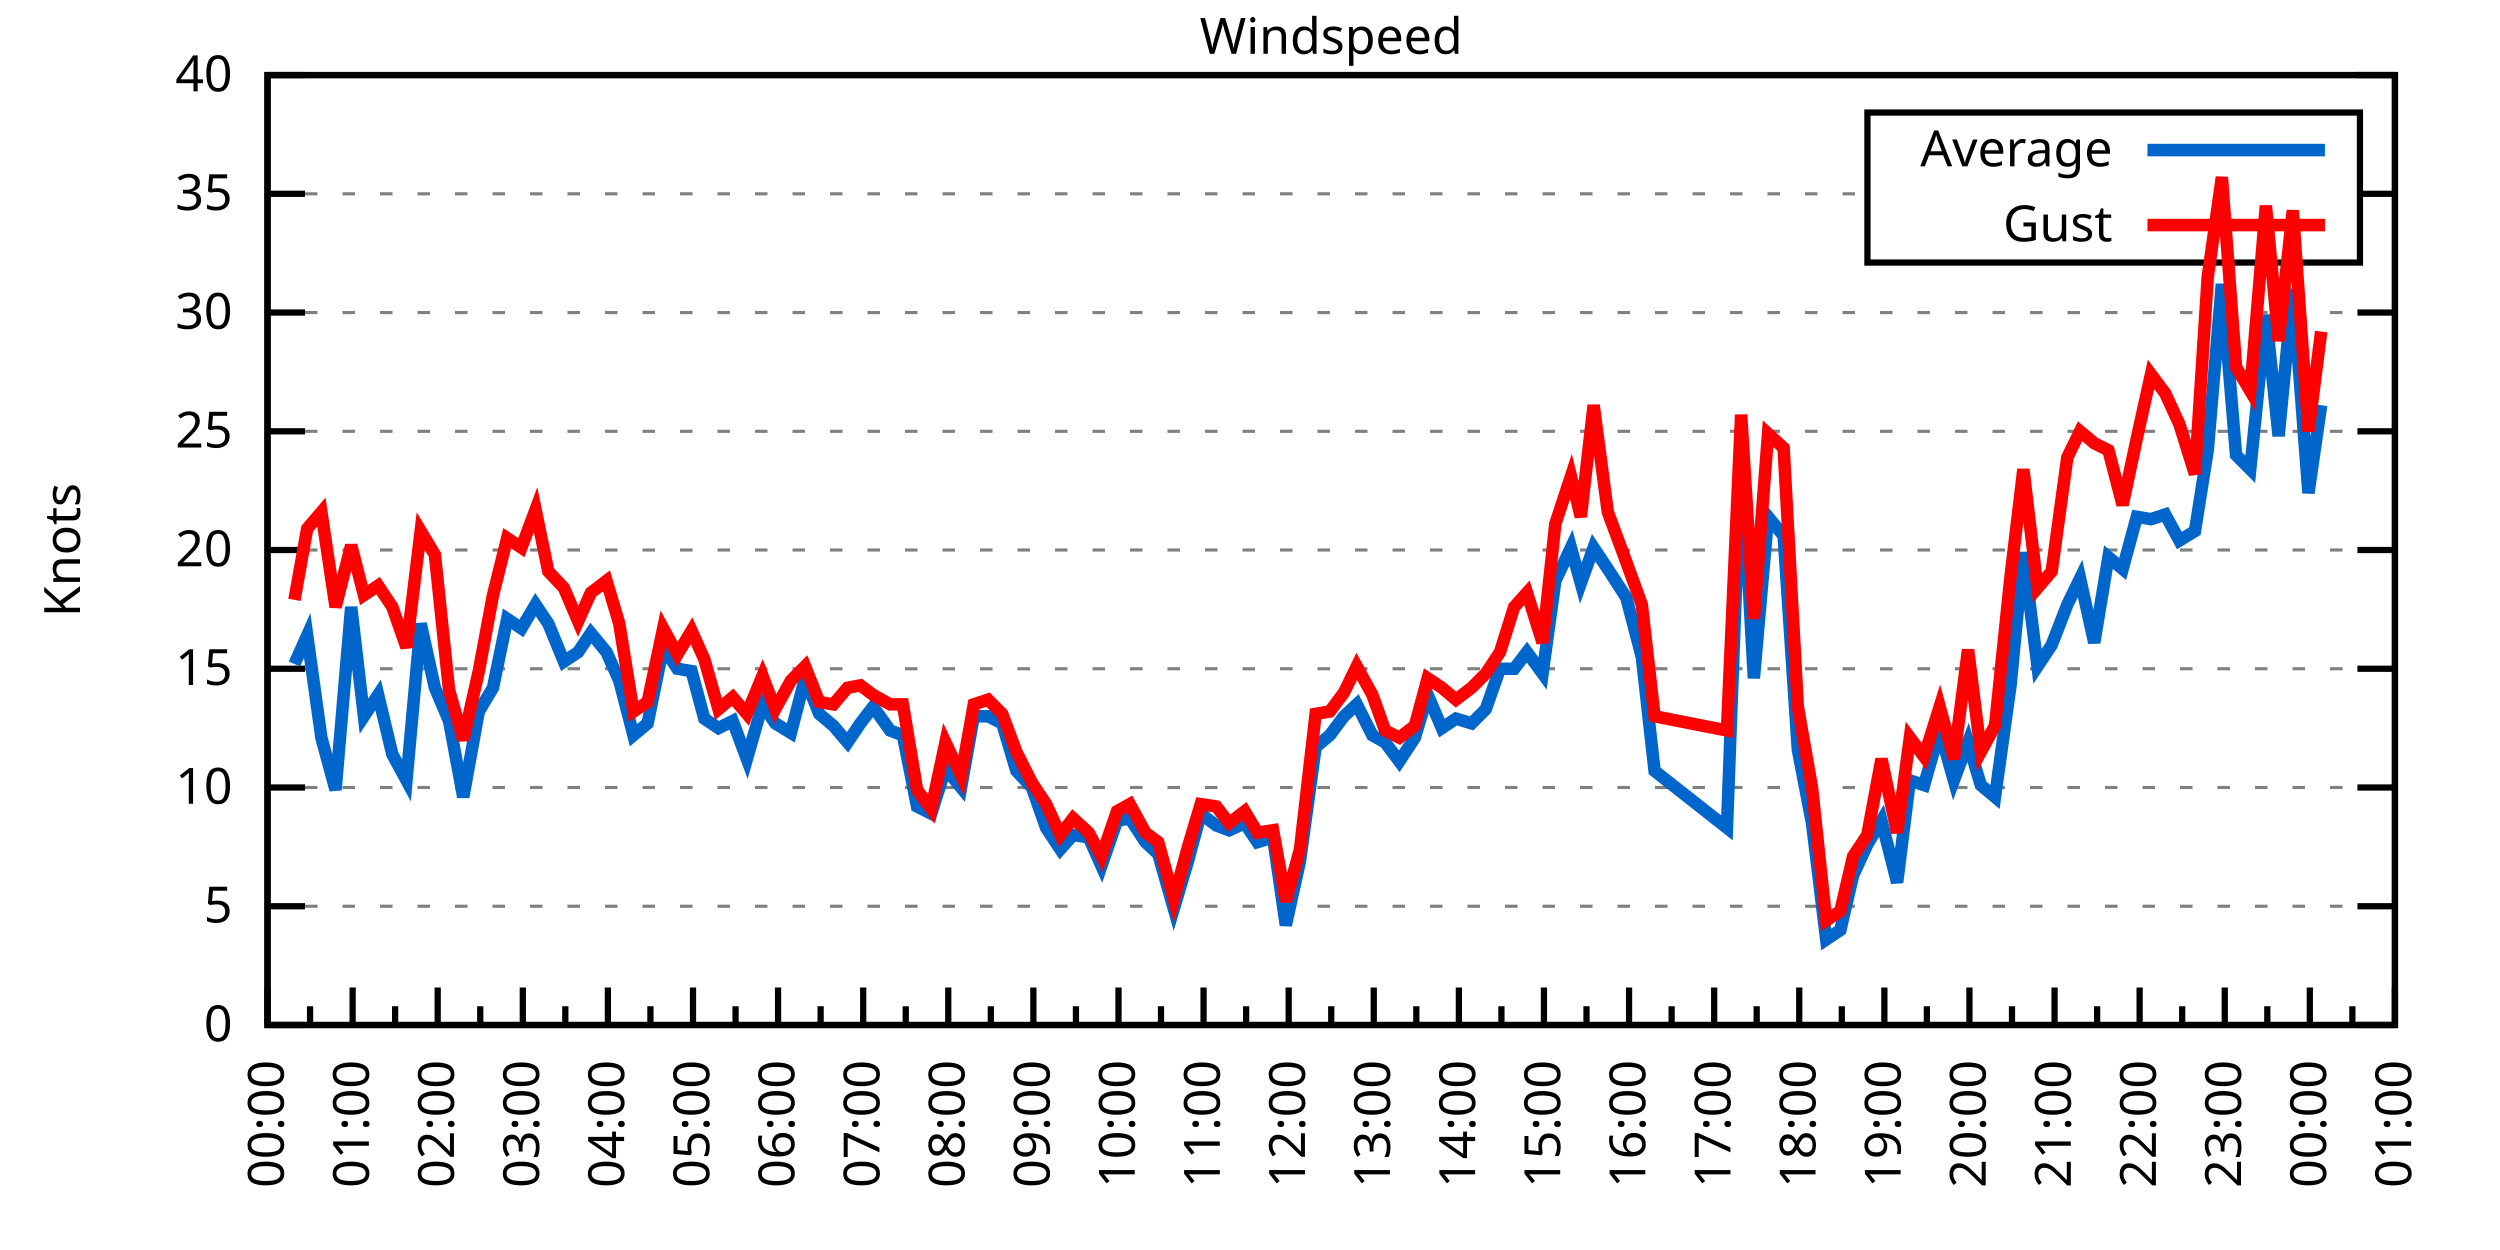
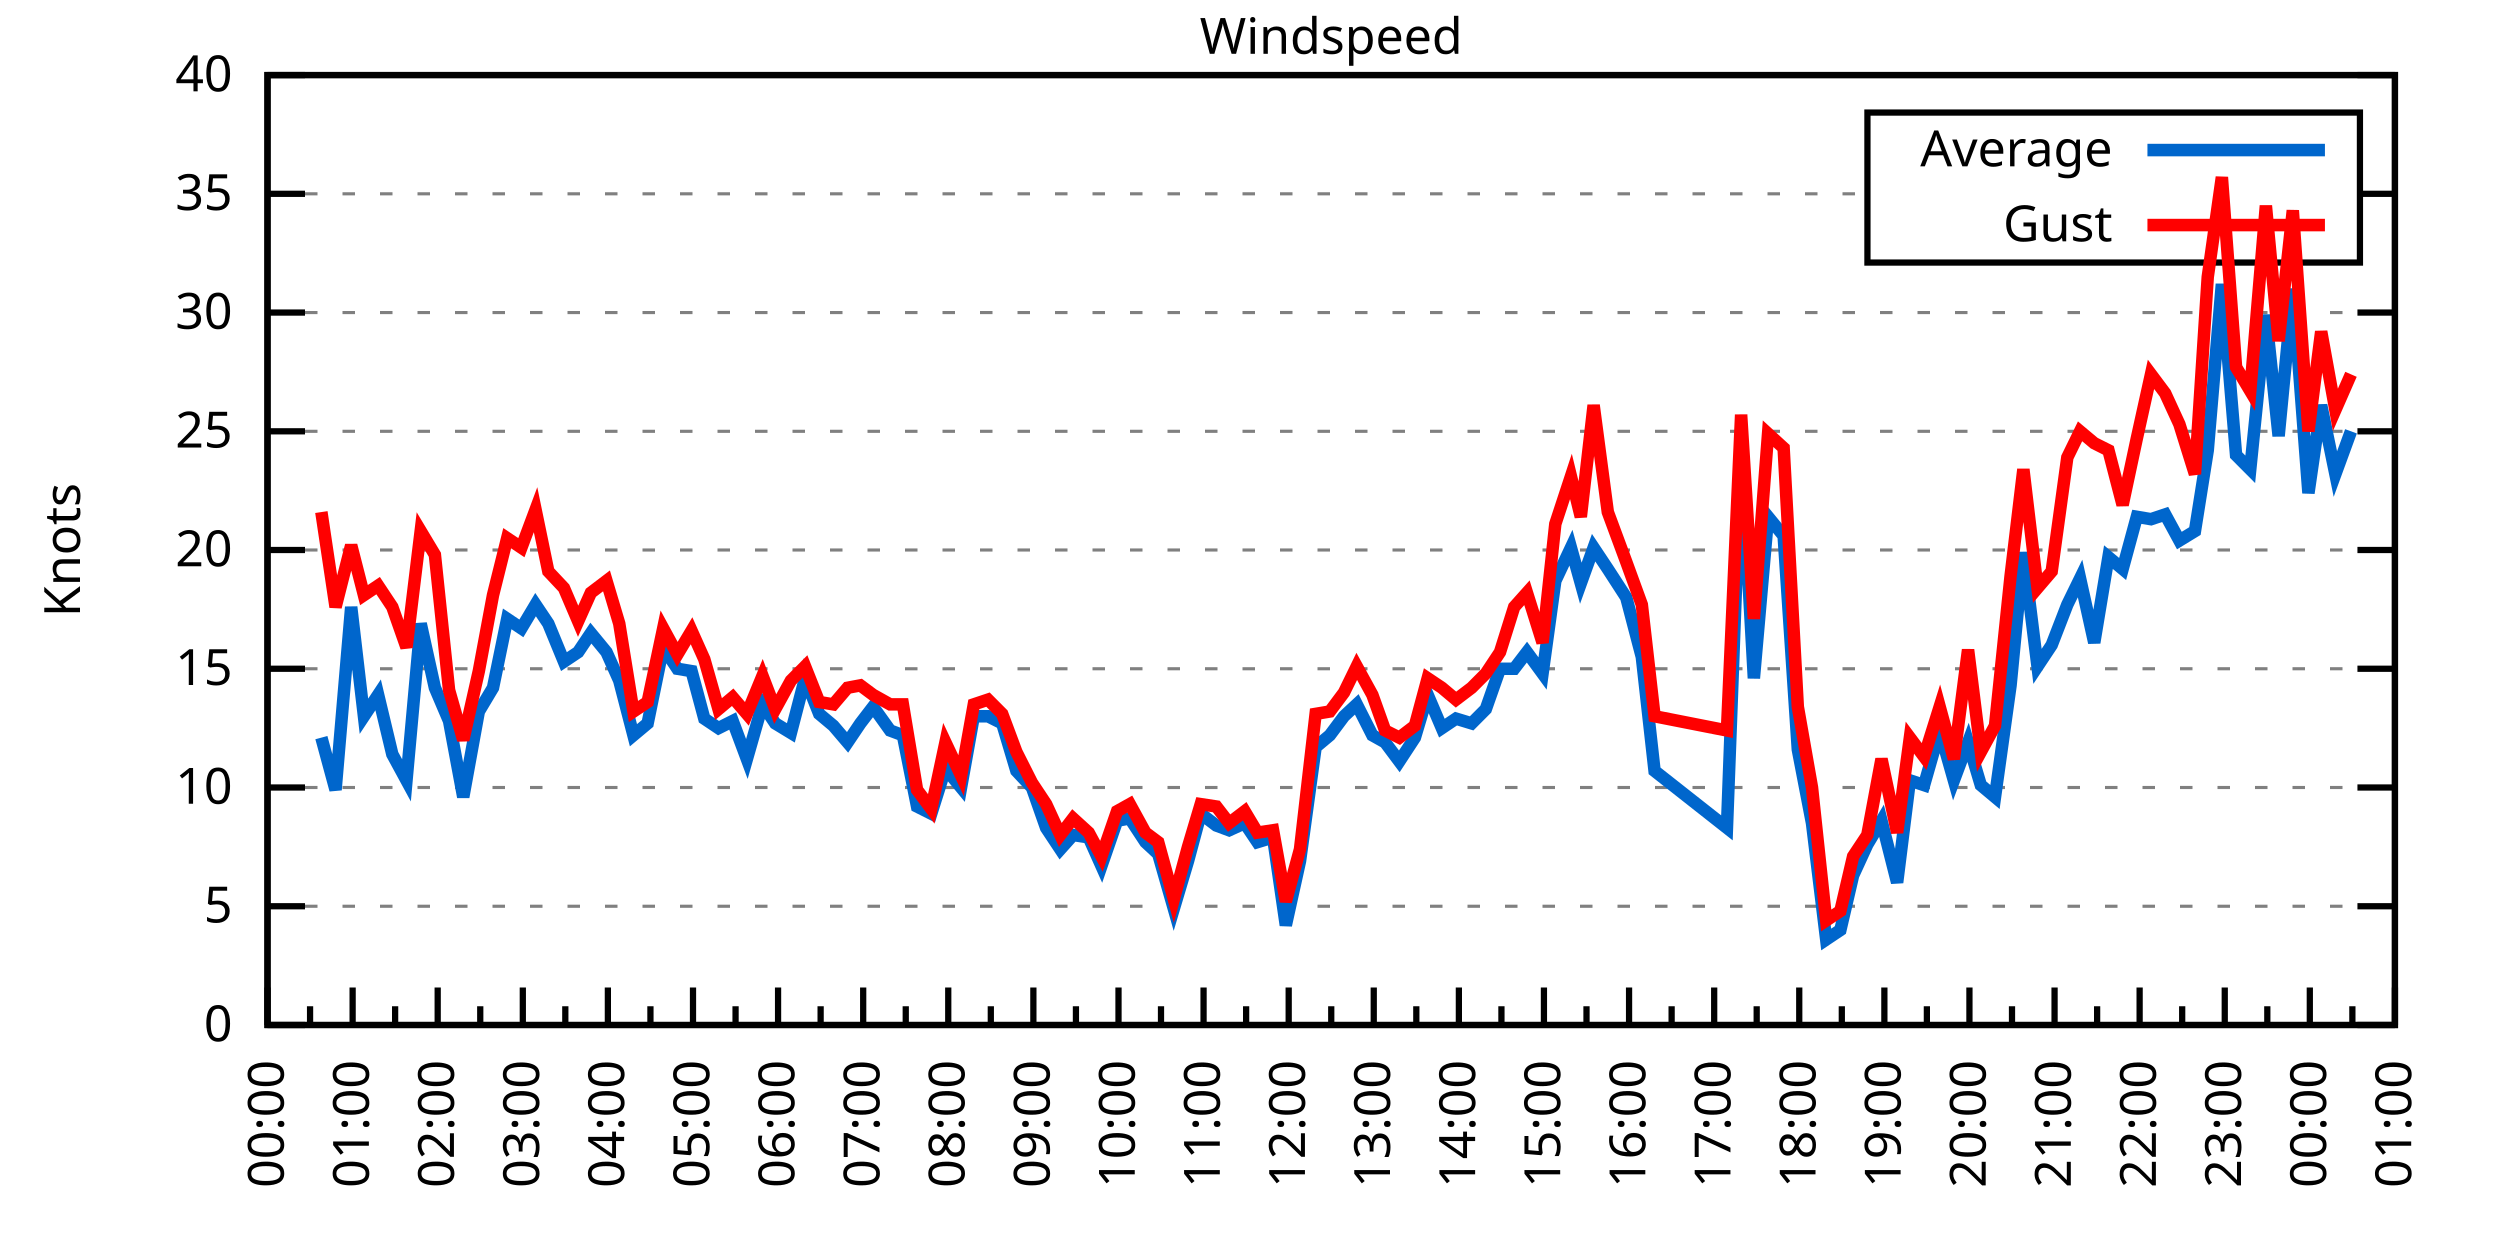
<svg xmlns="http://www.w3.org/2000/svg" xmlns:xlink="http://www.w3.org/1999/xlink" width="400" height="200" viewBox="0 0 400 200">
  <g id="gnuplot_canvas">
    <rect x="0" y="0" width="400" height="200" fill="none" />
    <defs>
      <circle id="gpDot" r="0.5" stroke-width="0.5" stroke="currentColor" />
      <path id="gpPt0" stroke-width="0.333" stroke="currentColor" d="M-1,0 h2 M0,-1 v2" />
      <path id="gpPt1" stroke-width="0.333" stroke="currentColor" d="M-1,-1 L1,1 M1,-1 L-1,1" />
      <path id="gpPt2" stroke-width="0.333" stroke="currentColor" d="M-1,0 L1,0 M0,-1 L0,1 M-1,-1 L1,1 M-1,1 L1,-1" />
      <rect id="gpPt3" stroke-width="0.333" stroke="currentColor" x="-1" y="-1" width="2" height="2" />
      <rect id="gpPt4" stroke-width="0.333" stroke="currentColor" fill="currentColor" x="-1" y="-1" width="2" height="2" />
      <circle id="gpPt5" stroke-width="0.333" stroke="currentColor" cx="0" cy="0" r="1" />
      <use xlink:href="#gpPt5" id="gpPt6" fill="currentColor" stroke="none" />
      <path id="gpPt7" stroke-width="0.333" stroke="currentColor" d="M0,-1.33 L-1.33,0.67 L1.33,0.67 z" />
      <use xlink:href="#gpPt7" id="gpPt8" fill="currentColor" stroke="none" />
      <use xlink:href="#gpPt7" id="gpPt9" stroke="currentColor" transform="rotate(180)" />
      <use xlink:href="#gpPt9" id="gpPt10" fill="currentColor" stroke="none" />
      <use xlink:href="#gpPt3" id="gpPt11" stroke="currentColor" transform="rotate(45)" />
      <use xlink:href="#gpPt11" id="gpPt12" fill="currentColor" stroke="none" />
      <path id="gpPt13" stroke-width="0.333" stroke="currentColor" d="M0,1.330 L1.265,0.411 L0.782,-1.067 L-0.782,-1.076 L-1.265,0.411 z" />
      <use xlink:href="#gpPt13" id="gpPt14" fill="currentColor" stroke="none" />
      <filter id="textbox" filterUnits="objectBoundingBox" x="0" y="0" height="1" width="1">
        <feFlood flood-color="white" flood-opacity="1" result="bgnd" />
        <feComposite in="SourceGraphic" in2="bgnd" operator="atop" />
      </filter>
      <filter id="greybox" filterUnits="objectBoundingBox" x="0" y="0" height="1" width="1">
        <feFlood flood-color="lightgrey" flood-opacity="1" result="grey" />
        <feComposite in="SourceGraphic" in2="grey" operator="atop" />
      </filter>
    </defs>
    <g fill="none" color="white" stroke="currentColor" stroke-width="1.00" stroke-linecap="butt" stroke-linejoin="miter">
</g>
    <g fill="none" color="black" stroke="currentColor" stroke-width="1.00" stroke-linecap="butt" stroke-linejoin="miter">
      <g stroke="none" shape-rendering="crispEdges">
        <polygon fill="rgb(255, 255, 255)" points="42.80,164.00 383.18,164.00 383.18,12.02 42.80,12.02 " />
      </g>
    </g>
    <g fill="none" color="black" stroke="currentColor" stroke-width="1.00" stroke-linecap="butt" stroke-linejoin="miter">
</g>
    <g fill="none" color="black" stroke="black" stroke-width="0.50" stroke-linecap="butt" stroke-linejoin="miter">
</g>
    <g fill="none" color="gray" stroke="currentColor" stroke-width="0.50" stroke-linecap="butt" stroke-linejoin="miter">
      <path stroke="gray" stroke-dasharray="2,4" class="gridline" d="M42.80,164.00 L383.19,164.00  " />
    </g>
    <g fill="none" color="gray" stroke="gray" stroke-width="1.00" stroke-linecap="butt" stroke-linejoin="miter">
</g>
    <g fill="none" color="black" stroke="currentColor" stroke-width="1.00" stroke-linecap="butt" stroke-linejoin="miter">
      <path stroke="black" d="M42.80,164.00 L48.80,164.00 M383.19,164.00 L377.19,164.00  " />
      <g transform="translate(37.20,166.60)" stroke="none" fill="black" font-family="Sans" font-size="8.00" text-anchor="end">
        <text>
          <tspan font-family="Sans"> 0</tspan>
        </text>
      </g>
    </g>
    <g fill="none" color="black" stroke="currentColor" stroke-width="1.00" stroke-linecap="butt" stroke-linejoin="miter">
</g>
    <g fill="none" color="black" stroke="black" stroke-width="0.50" stroke-linecap="butt" stroke-linejoin="miter">
</g>
    <g fill="none" color="gray" stroke="currentColor" stroke-width="0.50" stroke-linecap="butt" stroke-linejoin="miter">
      <path stroke="gray" stroke-dasharray="2,4" class="gridline" d="M42.80,145.00 L383.19,145.00  " />
    </g>
    <g fill="none" color="gray" stroke="gray" stroke-width="1.00" stroke-linecap="butt" stroke-linejoin="miter">
</g>
    <g fill="none" color="black" stroke="currentColor" stroke-width="1.00" stroke-linecap="butt" stroke-linejoin="miter">
      <path stroke="black" d="M42.80,145.00 L48.80,145.00 M383.19,145.00 L377.19,145.00  " />
      <g transform="translate(37.20,147.60)" stroke="none" fill="black" font-family="Sans" font-size="8.00" text-anchor="end">
        <text>
          <tspan font-family="Sans"> 5</tspan>
        </text>
      </g>
    </g>
    <g fill="none" color="black" stroke="currentColor" stroke-width="1.00" stroke-linecap="butt" stroke-linejoin="miter">
</g>
    <g fill="none" color="black" stroke="black" stroke-width="0.50" stroke-linecap="butt" stroke-linejoin="miter">
</g>
    <g fill="none" color="gray" stroke="currentColor" stroke-width="0.50" stroke-linecap="butt" stroke-linejoin="miter">
      <path stroke="gray" stroke-dasharray="2,4" class="gridline" d="M42.80,126.00 L383.19,126.00  " />
    </g>
    <g fill="none" color="gray" stroke="gray" stroke-width="1.00" stroke-linecap="butt" stroke-linejoin="miter">
</g>
    <g fill="none" color="black" stroke="currentColor" stroke-width="1.00" stroke-linecap="butt" stroke-linejoin="miter">
      <path stroke="black" d="M42.80,126.00 L48.80,126.00 M383.19,126.00 L377.19,126.00  " />
      <g transform="translate(37.20,128.60)" stroke="none" fill="black" font-family="Sans" font-size="8.00" text-anchor="end">
        <text>
          <tspan font-family="Sans"> 10</tspan>
        </text>
      </g>
    </g>
    <g fill="none" color="black" stroke="currentColor" stroke-width="1.00" stroke-linecap="butt" stroke-linejoin="miter">
</g>
    <g fill="none" color="black" stroke="black" stroke-width="0.50" stroke-linecap="butt" stroke-linejoin="miter">
</g>
    <g fill="none" color="gray" stroke="currentColor" stroke-width="0.50" stroke-linecap="butt" stroke-linejoin="miter">
      <path stroke="gray" stroke-dasharray="2,4" class="gridline" d="M42.80,107.00 L383.19,107.00  " />
    </g>
    <g fill="none" color="gray" stroke="gray" stroke-width="1.00" stroke-linecap="butt" stroke-linejoin="miter">
</g>
    <g fill="none" color="black" stroke="currentColor" stroke-width="1.00" stroke-linecap="butt" stroke-linejoin="miter">
      <path stroke="black" d="M42.80,107.00 L48.80,107.00 M383.19,107.00 L377.19,107.00  " />
      <g transform="translate(37.20,109.60)" stroke="none" fill="black" font-family="Sans" font-size="8.00" text-anchor="end">
        <text>
          <tspan font-family="Sans"> 15</tspan>
        </text>
      </g>
    </g>
    <g fill="none" color="black" stroke="currentColor" stroke-width="1.00" stroke-linecap="butt" stroke-linejoin="miter">
</g>
    <g fill="none" color="black" stroke="black" stroke-width="0.50" stroke-linecap="butt" stroke-linejoin="miter">
</g>
    <g fill="none" color="gray" stroke="currentColor" stroke-width="0.50" stroke-linecap="butt" stroke-linejoin="miter">
      <path stroke="gray" stroke-dasharray="2,4" class="gridline" d="M42.80,88.00 L383.19,88.00  " />
    </g>
    <g fill="none" color="gray" stroke="gray" stroke-width="1.00" stroke-linecap="butt" stroke-linejoin="miter">
</g>
    <g fill="none" color="black" stroke="currentColor" stroke-width="1.00" stroke-linecap="butt" stroke-linejoin="miter">
      <path stroke="black" d="M42.80,88.00 L48.80,88.00 M383.19,88.00 L377.19,88.00  " />
      <g transform="translate(37.20,90.60)" stroke="none" fill="black" font-family="Sans" font-size="8.00" text-anchor="end">
        <text>
          <tspan font-family="Sans"> 20</tspan>
        </text>
      </g>
    </g>
    <g fill="none" color="black" stroke="currentColor" stroke-width="1.00" stroke-linecap="butt" stroke-linejoin="miter">
</g>
    <g fill="none" color="black" stroke="black" stroke-width="0.50" stroke-linecap="butt" stroke-linejoin="miter">
</g>
    <g fill="none" color="gray" stroke="currentColor" stroke-width="0.50" stroke-linecap="butt" stroke-linejoin="miter">
      <path stroke="gray" stroke-dasharray="2,4" class="gridline" d="M42.80,69.01 L383.19,69.01  " />
    </g>
    <g fill="none" color="gray" stroke="gray" stroke-width="1.00" stroke-linecap="butt" stroke-linejoin="miter">
</g>
    <g fill="none" color="black" stroke="currentColor" stroke-width="1.00" stroke-linecap="butt" stroke-linejoin="miter">
      <path stroke="black" d="M42.80,69.01 L48.80,69.01 M383.19,69.01 L377.19,69.01  " />
      <g transform="translate(37.20,71.61)" stroke="none" fill="black" font-family="Sans" font-size="8.00" text-anchor="end">
        <text>
          <tspan font-family="Sans"> 25</tspan>
        </text>
      </g>
    </g>
    <g fill="none" color="black" stroke="currentColor" stroke-width="1.00" stroke-linecap="butt" stroke-linejoin="miter">
</g>
    <g fill="none" color="black" stroke="black" stroke-width="0.50" stroke-linecap="butt" stroke-linejoin="miter">
</g>
    <g fill="none" color="gray" stroke="currentColor" stroke-width="0.50" stroke-linecap="butt" stroke-linejoin="miter">
      <path stroke="gray" stroke-dasharray="2,4" class="gridline" d="M42.80,50.01 L383.19,50.01  " />
    </g>
    <g fill="none" color="gray" stroke="gray" stroke-width="1.00" stroke-linecap="butt" stroke-linejoin="miter">
</g>
    <g fill="none" color="black" stroke="currentColor" stroke-width="1.00" stroke-linecap="butt" stroke-linejoin="miter">
      <path stroke="black" d="M42.80,50.01 L48.80,50.01 M383.19,50.01 L377.19,50.01  " />
      <g transform="translate(37.20,52.61)" stroke="none" fill="black" font-family="Sans" font-size="8.00" text-anchor="end">
        <text>
          <tspan font-family="Sans"> 30</tspan>
        </text>
      </g>
    </g>
    <g fill="none" color="black" stroke="currentColor" stroke-width="1.00" stroke-linecap="butt" stroke-linejoin="miter">
</g>
    <g fill="none" color="black" stroke="black" stroke-width="0.50" stroke-linecap="butt" stroke-linejoin="miter">
</g>
    <g fill="none" color="gray" stroke="currentColor" stroke-width="0.50" stroke-linecap="butt" stroke-linejoin="miter">
      <path stroke="gray" stroke-dasharray="2,4" class="gridline" d="M42.80,31.01 L298.79,31.01 M377.59,31.01 L383.19,31.01  " />
    </g>
    <g fill="none" color="gray" stroke="gray" stroke-width="1.00" stroke-linecap="butt" stroke-linejoin="miter">
</g>
    <g fill="none" color="black" stroke="currentColor" stroke-width="1.00" stroke-linecap="butt" stroke-linejoin="miter">
      <path stroke="black" d="M42.80,31.01 L48.80,31.01 M383.19,31.01 L377.19,31.01  " />
      <g transform="translate(37.20,33.61)" stroke="none" fill="black" font-family="Sans" font-size="8.00" text-anchor="end">
        <text>
          <tspan font-family="Sans"> 35</tspan>
        </text>
      </g>
    </g>
    <g fill="none" color="black" stroke="currentColor" stroke-width="1.00" stroke-linecap="butt" stroke-linejoin="miter">
</g>
    <g fill="none" color="black" stroke="black" stroke-width="0.50" stroke-linecap="butt" stroke-linejoin="miter">
</g>
    <g fill="none" color="gray" stroke="currentColor" stroke-width="0.50" stroke-linecap="butt" stroke-linejoin="miter">
      <path stroke="gray" stroke-dasharray="2,4" class="gridline" d="M42.80,12.01 L383.19,12.01  " />
    </g>
    <g fill="none" color="gray" stroke="gray" stroke-width="1.00" stroke-linecap="butt" stroke-linejoin="miter">
</g>
    <g fill="none" color="black" stroke="currentColor" stroke-width="1.00" stroke-linecap="butt" stroke-linejoin="miter">
      <path stroke="black" d="M42.80,12.01 L48.80,12.01 M383.19,12.01 L377.19,12.01  " />
      <g transform="translate(37.20,14.61)" stroke="none" fill="black" font-family="Sans" font-size="8.00" text-anchor="end">
        <text>
          <tspan font-family="Sans"> 40</tspan>
        </text>
      </g>
    </g>
    <g fill="none" color="black" stroke="currentColor" stroke-width="1.00" stroke-linecap="butt" stroke-linejoin="miter">
      <path stroke="black" d="M42.80,164.00 L42.80,158.00  " />
      <g transform="translate(45.40,169.60) rotate(270)" stroke="none" fill="black" font-family="Sans" font-size="8.00" text-anchor="end">
        <text>
          <tspan font-family="Sans">00:00</tspan>
        </text>
      </g>
    </g>
    <g fill="none" color="black" stroke="currentColor" stroke-width="1.00" stroke-linecap="butt" stroke-linejoin="miter">
      <path stroke="black" d="M49.61,164.00 L49.61,161.00 M56.42,164.00 L56.42,158.00  " />
      <g transform="translate(59.02,169.60) rotate(270)" stroke="none" fill="black" font-family="Sans" font-size="8.00" text-anchor="end">
        <text>
          <tspan font-family="Sans">01:00</tspan>
        </text>
      </g>
    </g>
    <g fill="none" color="black" stroke="currentColor" stroke-width="1.00" stroke-linecap="butt" stroke-linejoin="miter">
      <path stroke="black" d="M63.22,164.00 L63.22,161.00 M70.03,164.00 L70.03,158.00  " />
      <g transform="translate(72.63,169.60) rotate(270)" stroke="none" fill="black" font-family="Sans" font-size="8.00" text-anchor="end">
        <text>
          <tspan font-family="Sans">02:00</tspan>
        </text>
      </g>
    </g>
    <g fill="none" color="black" stroke="currentColor" stroke-width="1.00" stroke-linecap="butt" stroke-linejoin="miter">
      <path stroke="black" d="M76.84,164.00 L76.84,161.00 M83.65,164.00 L83.65,158.00  " />
      <g transform="translate(86.25,169.60) rotate(270)" stroke="none" fill="black" font-family="Sans" font-size="8.00" text-anchor="end">
        <text>
          <tspan font-family="Sans">03:00</tspan>
        </text>
      </g>
    </g>
    <g fill="none" color="black" stroke="currentColor" stroke-width="1.00" stroke-linecap="butt" stroke-linejoin="miter">
      <path stroke="black" d="M90.45,164.00 L90.45,161.00 M97.26,164.00 L97.26,158.00  " />
      <g transform="translate(99.86,169.60) rotate(270)" stroke="none" fill="black" font-family="Sans" font-size="8.00" text-anchor="end">
        <text>
          <tspan font-family="Sans">04:00</tspan>
        </text>
      </g>
    </g>
    <g fill="none" color="black" stroke="currentColor" stroke-width="1.00" stroke-linecap="butt" stroke-linejoin="miter">
      <path stroke="black" d="M104.07,164.00 L104.07,161.00 M110.88,164.00 L110.88,158.00  " />
      <g transform="translate(113.48,169.60) rotate(270)" stroke="none" fill="black" font-family="Sans" font-size="8.00" text-anchor="end">
        <text>
          <tspan font-family="Sans">05:00</tspan>
        </text>
      </g>
    </g>
    <g fill="none" color="black" stroke="currentColor" stroke-width="1.00" stroke-linecap="butt" stroke-linejoin="miter">
      <path stroke="black" d="M117.69,164.00 L117.69,161.00 M124.49,164.00 L124.49,158.00  " />
      <g transform="translate(127.09,169.60) rotate(270)" stroke="none" fill="black" font-family="Sans" font-size="8.00" text-anchor="end">
        <text>
          <tspan font-family="Sans">06:00</tspan>
        </text>
      </g>
    </g>
    <g fill="none" color="black" stroke="currentColor" stroke-width="1.00" stroke-linecap="butt" stroke-linejoin="miter">
      <path stroke="black" d="M131.30,164.00 L131.30,161.00 M138.11,164.00 L138.11,158.00  " />
      <g transform="translate(140.71,169.60) rotate(270)" stroke="none" fill="black" font-family="Sans" font-size="8.00" text-anchor="end">
        <text>
          <tspan font-family="Sans">07:00</tspan>
        </text>
      </g>
    </g>
    <g fill="none" color="black" stroke="currentColor" stroke-width="1.00" stroke-linecap="butt" stroke-linejoin="miter">
      <path stroke="black" d="M144.92,164.00 L144.92,161.00 M151.72,164.00 L151.72,158.00  " />
      <g transform="translate(154.32,169.60) rotate(270)" stroke="none" fill="black" font-family="Sans" font-size="8.00" text-anchor="end">
        <text>
          <tspan font-family="Sans">08:00</tspan>
        </text>
      </g>
    </g>
    <g fill="none" color="black" stroke="currentColor" stroke-width="1.00" stroke-linecap="butt" stroke-linejoin="miter">
      <path stroke="black" d="M158.53,164.00 L158.53,161.00 M165.34,164.00 L165.34,158.00  " />
      <g transform="translate(167.94,169.60) rotate(270)" stroke="none" fill="black" font-family="Sans" font-size="8.00" text-anchor="end">
        <text>
          <tspan font-family="Sans">09:00</tspan>
        </text>
      </g>
    </g>
    <g fill="none" color="black" stroke="currentColor" stroke-width="1.00" stroke-linecap="butt" stroke-linejoin="miter">
      <path stroke="black" d="M172.15,164.00 L172.15,161.00 M178.96,164.00 L178.96,158.00  " />
      <g transform="translate(181.56,169.60) rotate(270)" stroke="none" fill="black" font-family="Sans" font-size="8.00" text-anchor="end">
        <text>
          <tspan font-family="Sans">10:00</tspan>
        </text>
      </g>
    </g>
    <g fill="none" color="black" stroke="currentColor" stroke-width="1.00" stroke-linecap="butt" stroke-linejoin="miter">
      <path stroke="black" d="M185.76,164.00 L185.76,161.00 M192.57,164.00 L192.57,158.00  " />
      <g transform="translate(195.17,169.60) rotate(270)" stroke="none" fill="black" font-family="Sans" font-size="8.00" text-anchor="end">
        <text>
          <tspan font-family="Sans">11:00</tspan>
        </text>
      </g>
    </g>
    <g fill="none" color="black" stroke="currentColor" stroke-width="1.00" stroke-linecap="butt" stroke-linejoin="miter">
      <path stroke="black" d="M199.38,164.00 L199.38,161.00 M206.19,164.00 L206.19,158.00  " />
      <g transform="translate(208.79,169.60) rotate(270)" stroke="none" fill="black" font-family="Sans" font-size="8.00" text-anchor="end">
        <text>
          <tspan font-family="Sans">12:00</tspan>
        </text>
      </g>
    </g>
    <g fill="none" color="black" stroke="currentColor" stroke-width="1.00" stroke-linecap="butt" stroke-linejoin="miter">
      <path stroke="black" d="M213.00,164.00 L213.00,161.00 M219.80,164.00 L219.80,158.00  " />
      <g transform="translate(222.40,169.60) rotate(270)" stroke="none" fill="black" font-family="Sans" font-size="8.00" text-anchor="end">
        <text>
          <tspan font-family="Sans">13:00</tspan>
        </text>
      </g>
    </g>
    <g fill="none" color="black" stroke="currentColor" stroke-width="1.00" stroke-linecap="butt" stroke-linejoin="miter">
      <path stroke="black" d="M226.61,164.00 L226.61,161.00 M233.42,164.00 L233.42,158.00  " />
      <g transform="translate(236.02,169.60) rotate(270)" stroke="none" fill="black" font-family="Sans" font-size="8.00" text-anchor="end">
        <text>
          <tspan font-family="Sans">14:00</tspan>
        </text>
      </g>
    </g>
    <g fill="none" color="black" stroke="currentColor" stroke-width="1.00" stroke-linecap="butt" stroke-linejoin="miter">
      <path stroke="black" d="M240.23,164.00 L240.23,161.00 M247.03,164.00 L247.03,158.00  " />
      <g transform="translate(249.63,169.60) rotate(270)" stroke="none" fill="black" font-family="Sans" font-size="8.00" text-anchor="end">
        <text>
          <tspan font-family="Sans">15:00</tspan>
        </text>
      </g>
    </g>
    <g fill="none" color="black" stroke="currentColor" stroke-width="1.00" stroke-linecap="butt" stroke-linejoin="miter">
      <path stroke="black" d="M253.84,164.00 L253.84,161.00 M260.65,164.00 L260.65,158.00  " />
      <g transform="translate(263.25,169.60) rotate(270)" stroke="none" fill="black" font-family="Sans" font-size="8.00" text-anchor="end">
        <text>
          <tspan font-family="Sans">16:00</tspan>
        </text>
      </g>
    </g>
    <g fill="none" color="black" stroke="currentColor" stroke-width="1.00" stroke-linecap="butt" stroke-linejoin="miter">
      <path stroke="black" d="M267.46,164.00 L267.46,161.00 M274.27,164.00 L274.27,158.00  " />
      <g transform="translate(276.87,169.60) rotate(270)" stroke="none" fill="black" font-family="Sans" font-size="8.00" text-anchor="end">
        <text>
          <tspan font-family="Sans">17:00</tspan>
        </text>
      </g>
    </g>
    <g fill="none" color="black" stroke="currentColor" stroke-width="1.00" stroke-linecap="butt" stroke-linejoin="miter">
      <path stroke="black" d="M281.07,164.00 L281.07,161.00 M287.88,164.00 L287.88,158.00  " />
      <g transform="translate(290.48,169.60) rotate(270)" stroke="none" fill="black" font-family="Sans" font-size="8.00" text-anchor="end">
        <text>
          <tspan font-family="Sans">18:00</tspan>
        </text>
      </g>
    </g>
    <g fill="none" color="black" stroke="currentColor" stroke-width="1.00" stroke-linecap="butt" stroke-linejoin="miter">
      <path stroke="black" d="M294.69,164.00 L294.69,161.00 M301.50,164.00 L301.50,158.00  " />
      <g transform="translate(304.10,169.60) rotate(270)" stroke="none" fill="black" font-family="Sans" font-size="8.00" text-anchor="end">
        <text>
          <tspan font-family="Sans">19:00</tspan>
        </text>
      </g>
    </g>
    <g fill="none" color="black" stroke="currentColor" stroke-width="1.00" stroke-linecap="butt" stroke-linejoin="miter">
      <path stroke="black" d="M308.30,164.00 L308.30,161.00 M315.11,164.00 L315.11,158.00  " />
      <g transform="translate(317.71,169.60) rotate(270)" stroke="none" fill="black" font-family="Sans" font-size="8.00" text-anchor="end">
        <text>
          <tspan font-family="Sans">20:00</tspan>
        </text>
      </g>
    </g>
    <g fill="none" color="black" stroke="currentColor" stroke-width="1.00" stroke-linecap="butt" stroke-linejoin="miter">
      <path stroke="black" d="M321.92,164.00 L321.92,161.00 M328.73,164.00 L328.73,158.00  " />
      <g transform="translate(331.33,169.60) rotate(270)" stroke="none" fill="black" font-family="Sans" font-size="8.00" text-anchor="end">
        <text>
          <tspan font-family="Sans">21:00</tspan>
        </text>
      </g>
    </g>
    <g fill="none" color="black" stroke="currentColor" stroke-width="1.00" stroke-linecap="butt" stroke-linejoin="miter">
      <path stroke="black" d="M335.54,164.00 L335.54,161.00 M342.34,164.00 L342.34,158.00  " />
      <g transform="translate(344.94,169.60) rotate(270)" stroke="none" fill="black" font-family="Sans" font-size="8.00" text-anchor="end">
        <text>
          <tspan font-family="Sans">22:00</tspan>
        </text>
      </g>
    </g>
    <g fill="none" color="black" stroke="currentColor" stroke-width="1.00" stroke-linecap="butt" stroke-linejoin="miter">
      <path stroke="black" d="M349.15,164.00 L349.15,161.00 M355.96,164.00 L355.96,158.00  " />
      <g transform="translate(358.56,169.60) rotate(270)" stroke="none" fill="black" font-family="Sans" font-size="8.00" text-anchor="end">
        <text>
          <tspan font-family="Sans">23:00</tspan>
        </text>
      </g>
    </g>
    <g fill="none" color="black" stroke="currentColor" stroke-width="1.00" stroke-linecap="butt" stroke-linejoin="miter">
      <path stroke="black" d="M362.77,164.00 L362.77,161.00 M369.57,164.00 L369.57,158.00  " />
      <g transform="translate(372.17,169.60) rotate(270)" stroke="none" fill="black" font-family="Sans" font-size="8.00" text-anchor="end">
        <text>
          <tspan font-family="Sans">00:00</tspan>
        </text>
      </g>
    </g>
    <g fill="none" color="black" stroke="currentColor" stroke-width="1.00" stroke-linecap="butt" stroke-linejoin="miter">
      <path stroke="black" d="M376.38,164.00 L376.38,161.00 M383.19,164.00 L383.19,158.00  " />
      <g transform="translate(385.79,169.60) rotate(270)" stroke="none" fill="black" font-family="Sans" font-size="8.00" text-anchor="end">
        <text>
          <tspan font-family="Sans">01:00</tspan>
        </text>
      </g>
    </g>
    <g fill="none" color="black" stroke="currentColor" stroke-width="1.00" stroke-linecap="butt" stroke-linejoin="miter">
</g>
    <g fill="none" color="black" stroke="currentColor" stroke-width="1.00" stroke-linecap="butt" stroke-linejoin="miter">
      <path stroke="black" d="M42.80,12.01 L42.80,164.00 L383.19,164.00 L383.19,12.01 L42.80,12.01 Z  " />
    </g>
    <g fill="none" color="black" stroke="currentColor" stroke-width="1.00" stroke-linecap="butt" stroke-linejoin="miter">
      <g transform="translate(12.80,88.01) rotate(270)" stroke="none" fill="black" font-family="Sans" font-size="8.00" text-anchor="middle">
        <text>
          <tspan font-family="Sans">Knots</tspan>
        </text>
      </g>
    </g>
    <g fill="none" color="black" stroke="currentColor" stroke-width="1.00" stroke-linecap="butt" stroke-linejoin="miter">
</g>
    <g fill="none" color="black" stroke="currentColor" stroke-width="1.00" stroke-linecap="butt" stroke-linejoin="miter">
      <path stroke="black" d="M298.79,42.01 L298.79,18.01 L377.59,18.01 L377.59,42.01 L298.79,42.01 Z  " />
    </g>
    <g id="Windspeed_plot_1">
      <g fill="none" color="white" stroke="black" stroke-width="2.00" stroke-linecap="butt" stroke-linejoin="miter">
</g>
      <g fill="none" color="black" stroke="currentColor" stroke-width="2.00" stroke-linecap="butt" stroke-linejoin="miter">
        <g transform="translate(337.99,26.61)" stroke="none" fill="black" font-family="Sans" font-size="8.00" text-anchor="end">
          <text>
            <tspan font-family="Sans">Average</tspan>
          </text>
        </g>
      </g>
      <g fill="none" color="black" stroke="currentColor" stroke-width="2.00" stroke-linecap="butt" stroke-linejoin="miter">
-         <path stroke="rgb(  0, 102, 204)" d="M343.59,24.01 L371.99,24.01 M47.11,106.24 L49.15,101.68 L51.42,118.02 L53.69,126.38 L56.19,97.12 L58.23,114.60   L60.50,111.18 L62.77,120.68 L65.04,124.86 L67.31,99.78 L69.58,110.04 L71.85,115.36 L74.12,127.52 L76.61,113.84   L78.88,110.04 L81.15,99.02 L83.42,100.54 L85.69,96.74 L87.73,99.78 L90.23,105.86 L92.50,104.34 L94.54,101.30   L97.04,104.34 L99.08,108.90 L101.35,117.64 L103.62,115.74 L106.11,103.58 L108.38,107.00 L110.65,107.38 L112.69,114.98   L114.96,116.50 L117.23,115.36 L119.50,121.44 L122.00,112.70 L124.04,115.74 L126.54,117.26 L128.81,108.52 L131.07,114.22   L133.34,116.12 L135.61,118.78 L137.66,115.74 L139.70,113.08 L142.42,116.88 L144.46,117.64 L146.73,129.04 L149.00,130.18   L151.27,122.96 L153.77,126.00 L155.81,114.60 L158.08,114.60 L160.35,115.74 L162.62,123.34 L165.11,126.00 L167.38,132.46   L169.65,135.88 L171.69,133.60 L174.19,133.98 L176.23,138.54 L178.73,131.32 L180.77,130.94 L183.27,134.74 L185.31,136.64   L187.81,145.38 L190.08,137.78 L192.12,130.18 L194.61,132.08 L196.66,132.84 L199.15,131.70 L201.19,134.74 L203.69,133.98   L205.73,148.04 L208.00,137.78 L210.50,119.54 L212.77,117.64 L215.04,114.60 L217.08,112.70 L219.58,117.64 L221.62,118.78   L223.89,121.82 L226.38,118.02 L228.43,111.18 L230.70,116.50 L232.96,114.98 L235.46,115.74 L237.73,113.46 L240.00,107.00   L242.27,107.00 L244.31,104.34 L246.81,107.76 L248.85,92.94 L251.35,87.63 L252.93,93.32 L254.98,87.63 L257.25,91.04   L260.20,95.60 L262.69,105.10 L264.73,123.34 L276.31,132.46 L278.58,72.05 L280.62,108.52 L282.89,82.69 L285.38,85.73   L287.65,119.92 L289.92,131.70 L292.19,150.32 L294.46,148.80 L296.50,140.06 L298.77,135.12 L301.04,131.32 L303.54,141.20   L305.58,124.86 L307.85,125.62 L310.35,116.88 L312.62,124.86 L314.89,118.78 L316.93,125.62 L319.20,127.52 L321.69,109.66   L323.74,88.38 L326.00,106.62 L328.27,103.20 L330.77,96.74 L332.81,92.56 L335.08,102.82 L337.35,89.14 L339.62,91.04   L341.89,82.69 L344.16,83.07 L346.43,82.31 L348.70,86.49 L351.19,84.97 L353.24,72.05 L355.50,45.45 L357.77,72.81   L360.04,75.09 L362.54,50.39 L364.58,69.77 L366.85,46.21 L369.35,78.89 L371.39,64.83  " />
+         <path stroke="rgb(  0, 102, 204)" d="M343.59,24.01 L371.99,24.01 M51.42,118.02 L53.69,126.38 L56.19,97.12 L58.23,114.60 L60.50,111.18 L62.77,120.68   L65.04,124.86 L67.31,99.78 L69.58,110.04 L71.85,115.36 L74.12,127.52 L76.61,113.84 L78.88,110.04 L81.15,99.02   L83.42,100.54 L85.69,96.74 L87.73,99.78 L90.23,105.86 L92.50,104.34 L94.54,101.30 L97.04,104.34 L99.08,108.90   L101.35,117.64 L103.62,115.74 L106.11,103.58 L108.38,107.00 L110.65,107.38 L112.69,114.98 L114.96,116.50 L117.23,115.36   L119.50,121.44 L122.00,112.70 L124.04,115.74 L126.54,117.26 L128.81,108.52 L131.07,114.22 L133.34,116.12 L135.61,118.78   L137.66,115.74 L139.70,113.08 L142.42,116.88 L144.46,117.64 L146.73,129.04 L149.00,130.18 L151.27,122.96 L153.77,126.00   L155.81,114.60 L158.08,114.60 L160.35,115.74 L162.62,123.34 L165.11,126.00 L167.38,132.46 L169.65,135.88 L171.69,133.60   L174.19,133.98 L176.23,138.54 L178.73,131.32 L180.77,130.94 L183.27,134.74 L185.31,136.64 L187.81,145.38 L190.08,137.78   L192.12,130.18 L194.61,132.08 L196.66,132.84 L199.15,131.70 L201.19,134.74 L203.69,133.98 L205.73,148.04 L208.00,137.78   L210.50,119.54 L212.77,117.64 L215.04,114.60 L217.08,112.70 L219.58,117.64 L221.62,118.78 L223.89,121.82 L226.38,118.02   L228.43,111.18 L230.70,116.50 L232.96,114.98 L235.46,115.74 L237.73,113.46 L240.00,107.00 L242.27,107.00 L244.31,104.34   L246.81,107.76 L248.85,92.94 L251.35,87.63 L252.93,93.32 L254.98,87.63 L257.25,91.04 L260.20,95.60 L262.69,105.10   L264.73,123.34 L276.31,132.46 L278.58,72.05 L280.62,108.52 L282.89,82.69 L285.38,85.73 L287.65,119.92 L289.92,131.70   L292.19,150.32 L294.46,148.80 L296.50,140.06 L298.77,135.12 L301.04,131.32 L303.54,141.20 L305.58,124.86 L307.85,125.62   L310.35,116.88 L312.62,124.86 L314.89,118.78 L316.93,125.62 L319.20,127.52 L321.69,109.66 L323.74,88.38 L326.00,106.62   L328.27,103.20 L330.77,96.74 L332.81,92.56 L335.08,102.82 L337.35,89.14 L339.62,91.04 L341.89,82.69 L344.16,83.07   L346.43,82.31 L348.70,86.49 L351.19,84.97 L353.24,72.05 L355.50,45.45 L357.77,72.81 L360.04,75.09 L362.54,50.39   L364.58,69.77 L366.85,46.21 L369.35,78.89 L371.39,64.83 L373.66,75.85 L376.16,69.01  " />
      </g>
    </g>
    <g id="Windspeed_plot_2">
      <g fill="none" color="black" stroke="currentColor" stroke-width="2.00" stroke-linecap="butt" stroke-linejoin="miter">
        <g transform="translate(337.99,38.61)" stroke="none" fill="black" font-family="Sans" font-size="8.00" text-anchor="end">
          <text>
            <tspan font-family="Sans">Gust</tspan>
          </text>
        </g>
      </g>
      <g fill="none" color="black" stroke="currentColor" stroke-width="2.00" stroke-linecap="butt" stroke-linejoin="miter">
-         <path stroke="rgb(255,   0,   0)" d="M343.59,36.01 L371.99,36.01 M47.11,95.98 L49.15,84.59 L51.42,81.93 L53.69,97.12 L56.19,87.25 L58.23,95.22   L60.50,93.70 L62.77,97.12 L65.04,103.58 L67.31,84.97 L69.58,88.76 L71.85,110.42 L74.12,118.40 L76.61,107.38   L78.88,95.22 L81.15,86.11 L83.42,87.63 L85.69,81.55 L87.73,91.42 L90.23,94.08 L92.50,99.40 L94.54,94.84   L97.04,92.94 L99.08,99.78 L101.35,113.84 L103.62,112.32 L106.11,100.54 L108.38,104.72 L110.65,100.92 L112.69,105.48   L114.96,113.46 L117.23,111.56 L119.50,114.22 L122.00,108.14 L124.04,113.46 L126.54,108.90 L128.81,106.62 L131.07,112.32   L133.34,112.70 L135.61,110.04 L137.66,109.66 L139.70,111.18 L142.42,112.70 L144.46,112.70 L146.73,126.38 L149.00,129.42   L151.27,118.78 L153.77,124.10 L155.81,112.70 L158.08,111.94 L160.35,114.22 L162.62,120.30 L165.11,125.24 L167.38,128.66   L169.65,133.60 L171.69,130.94 L174.19,133.22 L176.23,137.02 L178.73,129.80 L180.77,128.66 L183.27,133.22 L185.31,134.74   L187.81,143.86 L190.08,135.50 L192.12,128.66 L194.61,129.04 L196.66,131.70 L199.15,129.80 L201.19,133.22 L203.69,132.84   L205.73,144.24 L208.00,135.88 L210.50,114.22 L212.77,113.84 L215.04,110.80 L217.08,106.62 L219.58,111.18 L221.62,116.88   L223.89,118.02 L226.38,116.12 L228.43,108.52 L230.70,110.04 L232.96,111.94 L235.46,110.04 L237.73,107.76 L240.00,104.34   L242.27,97.12 L244.31,94.84 L246.81,102.82 L248.85,83.83 L251.35,76.23 L252.93,82.69 L254.98,64.83 L257.25,81.93   L260.20,89.90 L262.69,96.74 L264.73,114.60 L276.31,116.88 L278.58,66.35 L280.62,99.02 L282.89,69.39 L285.38,71.67   L287.65,113.08 L289.92,126.00 L292.19,147.28 L294.46,145.76 L296.50,137.02 L298.77,133.60 L301.04,121.44 L303.54,133.22   L305.58,118.02 L307.85,121.06 L310.35,113.08 L312.62,121.44 L314.89,103.96 L316.93,120.30 L319.20,116.12 L321.69,92.18   L323.74,75.09 L326.00,94.08 L328.27,91.42 L330.77,73.19 L332.81,69.01 L335.08,70.91 L337.35,72.05 L339.62,80.79   L341.89,70.15 L344.16,59.89 L346.43,62.93 L348.70,67.87 L351.19,75.85 L353.24,44.31 L355.50,28.35 L357.77,58.75   L360.04,62.55 L362.54,32.91 L364.58,54.57 L366.85,33.67 L369.35,69.01 L371.39,53.05  " />
+         <path stroke="rgb(255,   0,   0)" d="M343.59,36.01 L371.99,36.01 M51.42,81.93 L53.69,97.12 L56.19,87.25 L58.23,95.22 L60.50,93.70 L62.77,97.12   L65.04,103.58 L67.31,84.97 L69.58,88.76 L71.85,110.42 L74.12,118.40 L76.61,107.38 L78.88,95.22 L81.15,86.11   L83.42,87.63 L85.69,81.55 L87.73,91.42 L90.23,94.08 L92.50,99.40 L94.54,94.84 L97.04,92.94 L99.08,99.78   L101.35,113.84 L103.62,112.32 L106.11,100.54 L108.38,104.72 L110.65,100.92 L112.69,105.48 L114.96,113.46 L117.23,111.56   L119.50,114.22 L122.00,108.14 L124.04,113.46 L126.54,108.90 L128.81,106.62 L131.07,112.32 L133.34,112.70 L135.61,110.04   L137.66,109.66 L139.70,111.18 L142.42,112.70 L144.46,112.70 L146.73,126.38 L149.00,129.42 L151.27,118.78 L153.77,124.10   L155.81,112.70 L158.08,111.94 L160.35,114.22 L162.62,120.30 L165.11,125.24 L167.38,128.66 L169.65,133.60 L171.69,130.94   L174.19,133.22 L176.23,137.02 L178.73,129.80 L180.77,128.66 L183.27,133.22 L185.31,134.74 L187.81,143.86 L190.08,135.50   L192.12,128.66 L194.61,129.04 L196.66,131.70 L199.15,129.80 L201.19,133.22 L203.69,132.84 L205.73,144.24 L208.00,135.88   L210.50,114.22 L212.77,113.84 L215.04,110.80 L217.08,106.62 L219.58,111.18 L221.62,116.88 L223.89,118.02 L226.38,116.12   L228.43,108.52 L230.70,110.04 L232.96,111.94 L235.46,110.04 L237.73,107.76 L240.00,104.34 L242.27,97.12 L244.31,94.84   L246.81,102.82 L248.85,83.83 L251.35,76.23 L252.93,82.69 L254.98,64.83 L257.25,81.93 L260.20,89.90 L262.69,96.74   L264.73,114.60 L276.31,116.88 L278.58,66.35 L280.62,99.02 L282.89,69.39 L285.38,71.67 L287.65,113.08 L289.92,126.00   L292.19,147.28 L294.46,145.76 L296.50,137.02 L298.77,133.60 L301.04,121.44 L303.54,133.22 L305.58,118.02 L307.85,121.06   L310.35,113.08 L312.62,121.44 L314.89,103.96 L316.93,120.30 L319.20,116.12 L321.69,92.18 L323.74,75.09 L326.00,94.08   L328.27,91.42 L330.77,73.19 L332.81,69.01 L335.08,70.91 L337.35,72.05 L339.62,80.79 L341.89,70.15 L344.16,59.89   L346.43,62.93 L348.70,67.87 L351.19,75.85 L353.24,44.31 L355.50,28.35 L357.77,58.75 L360.04,62.55 L362.54,32.91   L364.58,54.57 L366.85,33.67 L369.35,69.01 L371.39,53.05 L373.66,65.59 L376.16,59.89  " />
      </g>
    </g>
    <g fill="none" color="black" stroke="currentColor" stroke-width="2.00" stroke-linecap="butt" stroke-linejoin="miter">
</g>
    <g fill="none" color="black" stroke="black" stroke-width="1.00" stroke-linecap="butt" stroke-linejoin="miter">
</g>
    <g fill="none" color="black" stroke="currentColor" stroke-width="1.00" stroke-linecap="butt" stroke-linejoin="miter">
      <path stroke="black" d="M42.80,12.01 L42.80,164.00 L383.19,164.00 L383.19,12.01 L42.80,12.01 Z  " />
    </g>
    <g fill="none" color="black" stroke="currentColor" stroke-width="1.00" stroke-linecap="butt" stroke-linejoin="miter">
      <g transform="translate(212.99,8.61)" stroke="none" fill="black" font-family="Sans" font-size="8.00" text-anchor="middle">
        <text>
          <tspan font-family="Sans">Windspeed</tspan>
        </text>
      </g>
    </g>
    <g fill="none" color="black" stroke="currentColor" stroke-width="1.00" stroke-linecap="butt" stroke-linejoin="miter">
</g>
  </g>
</svg>
